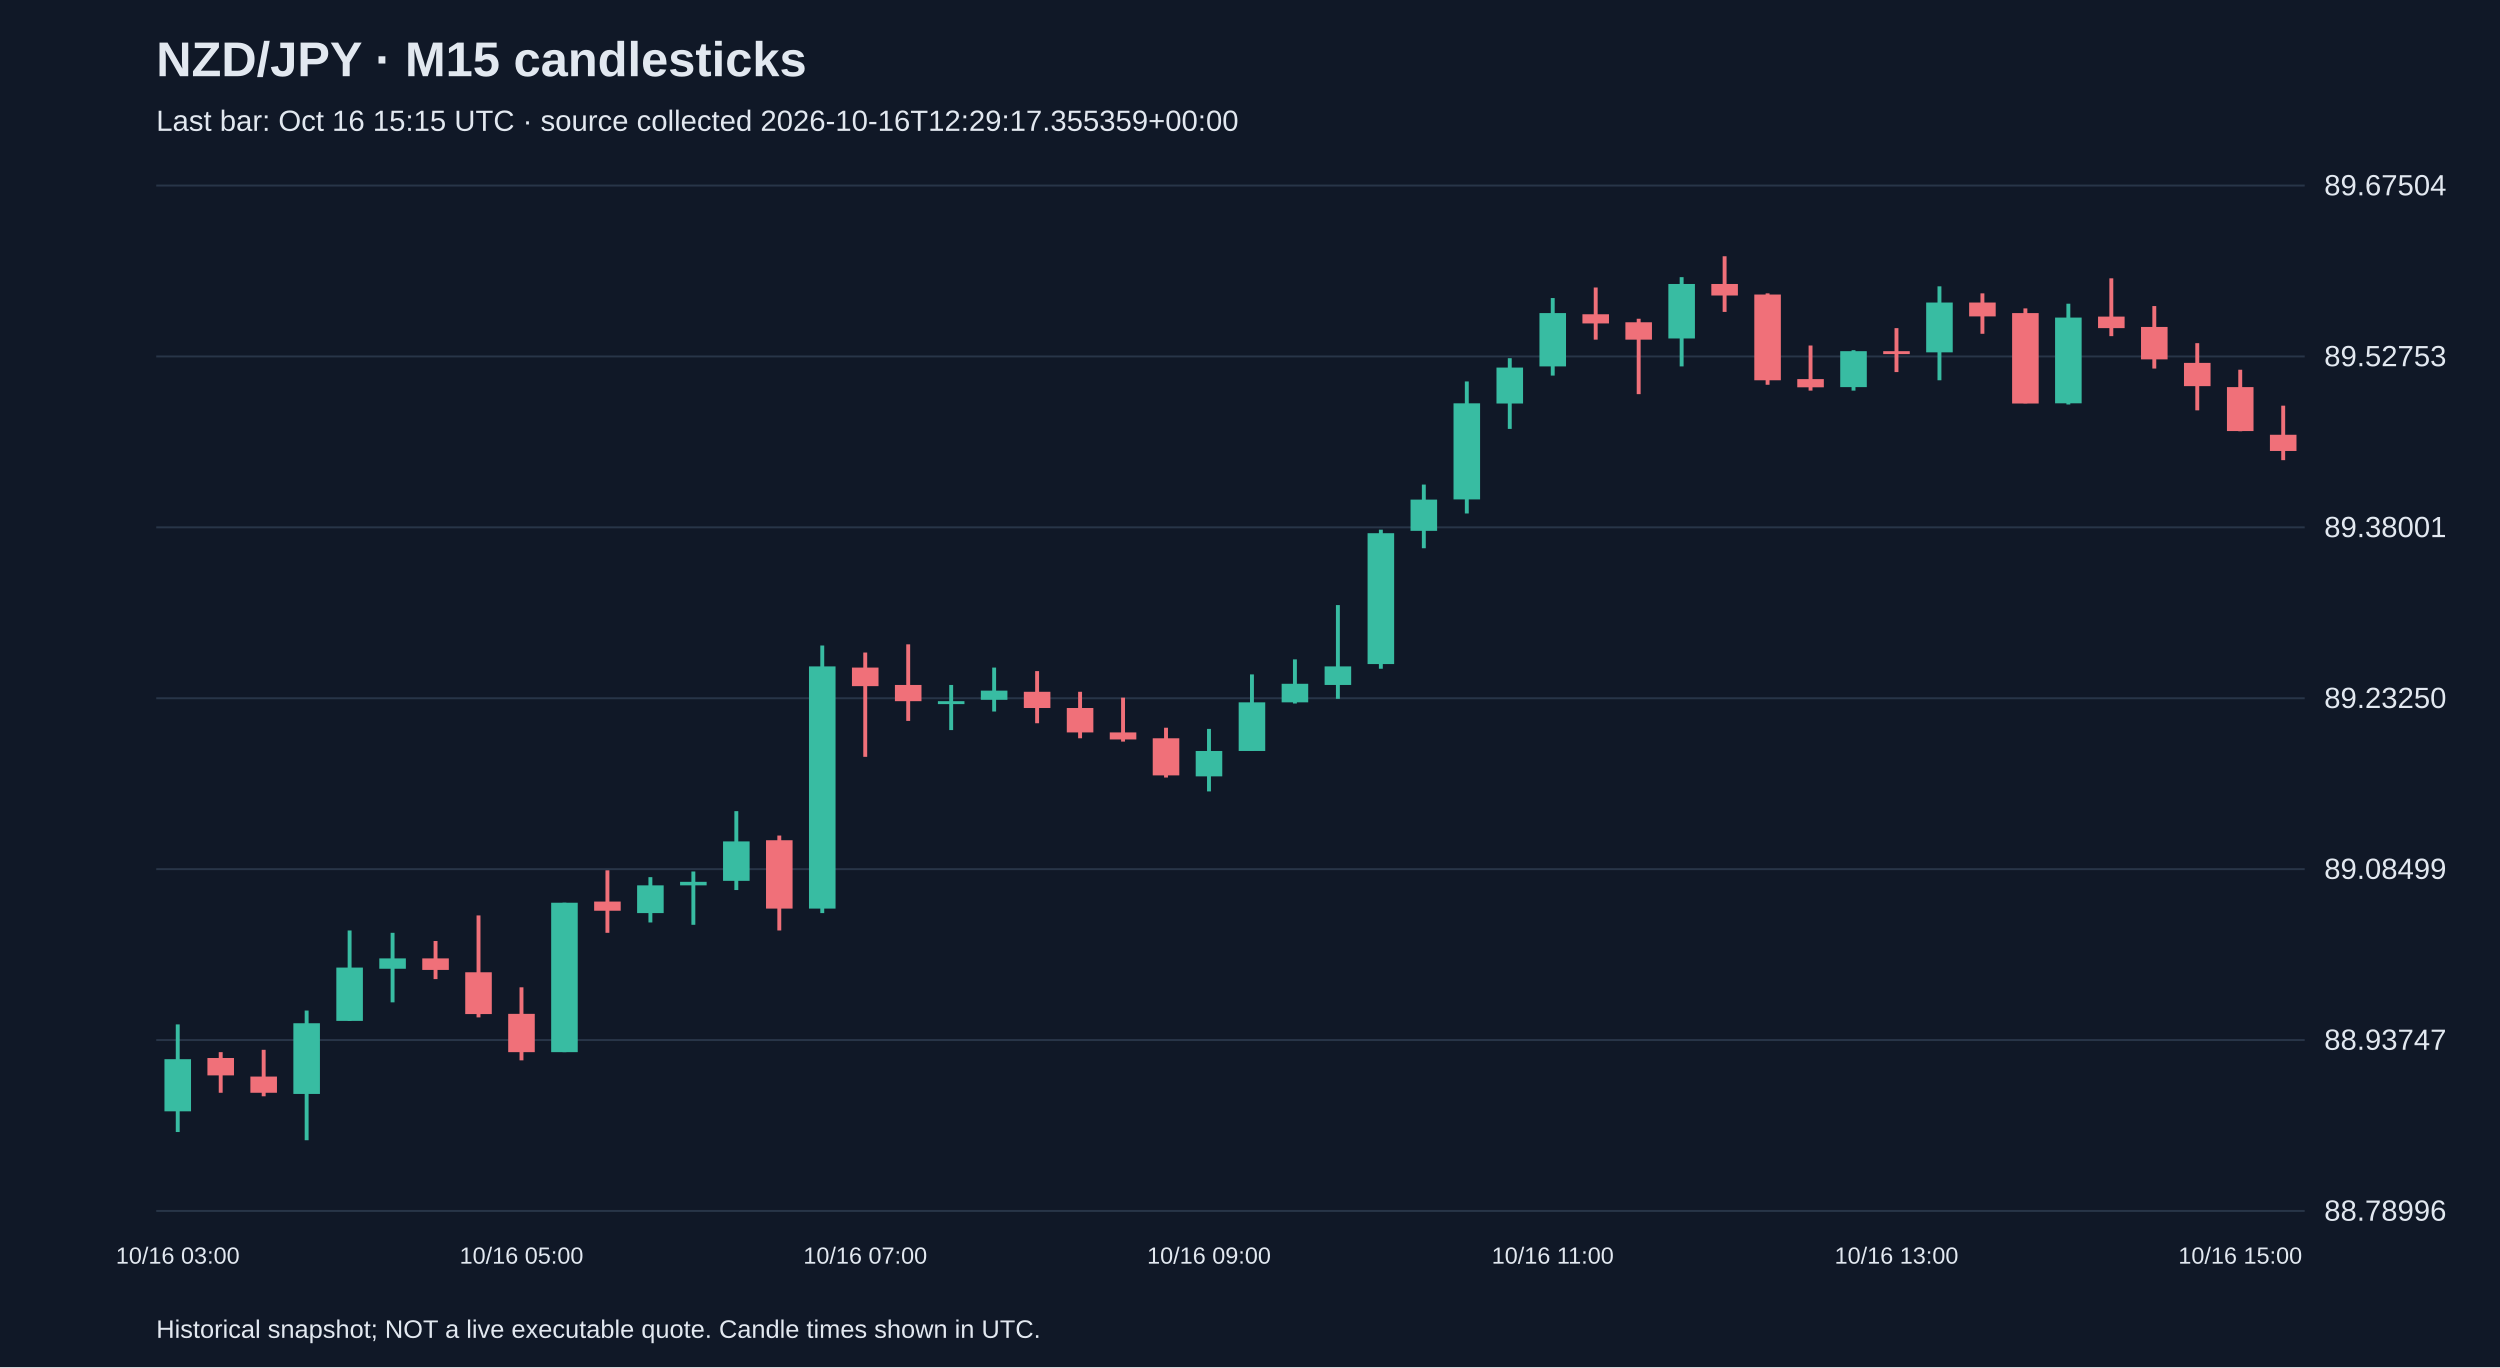
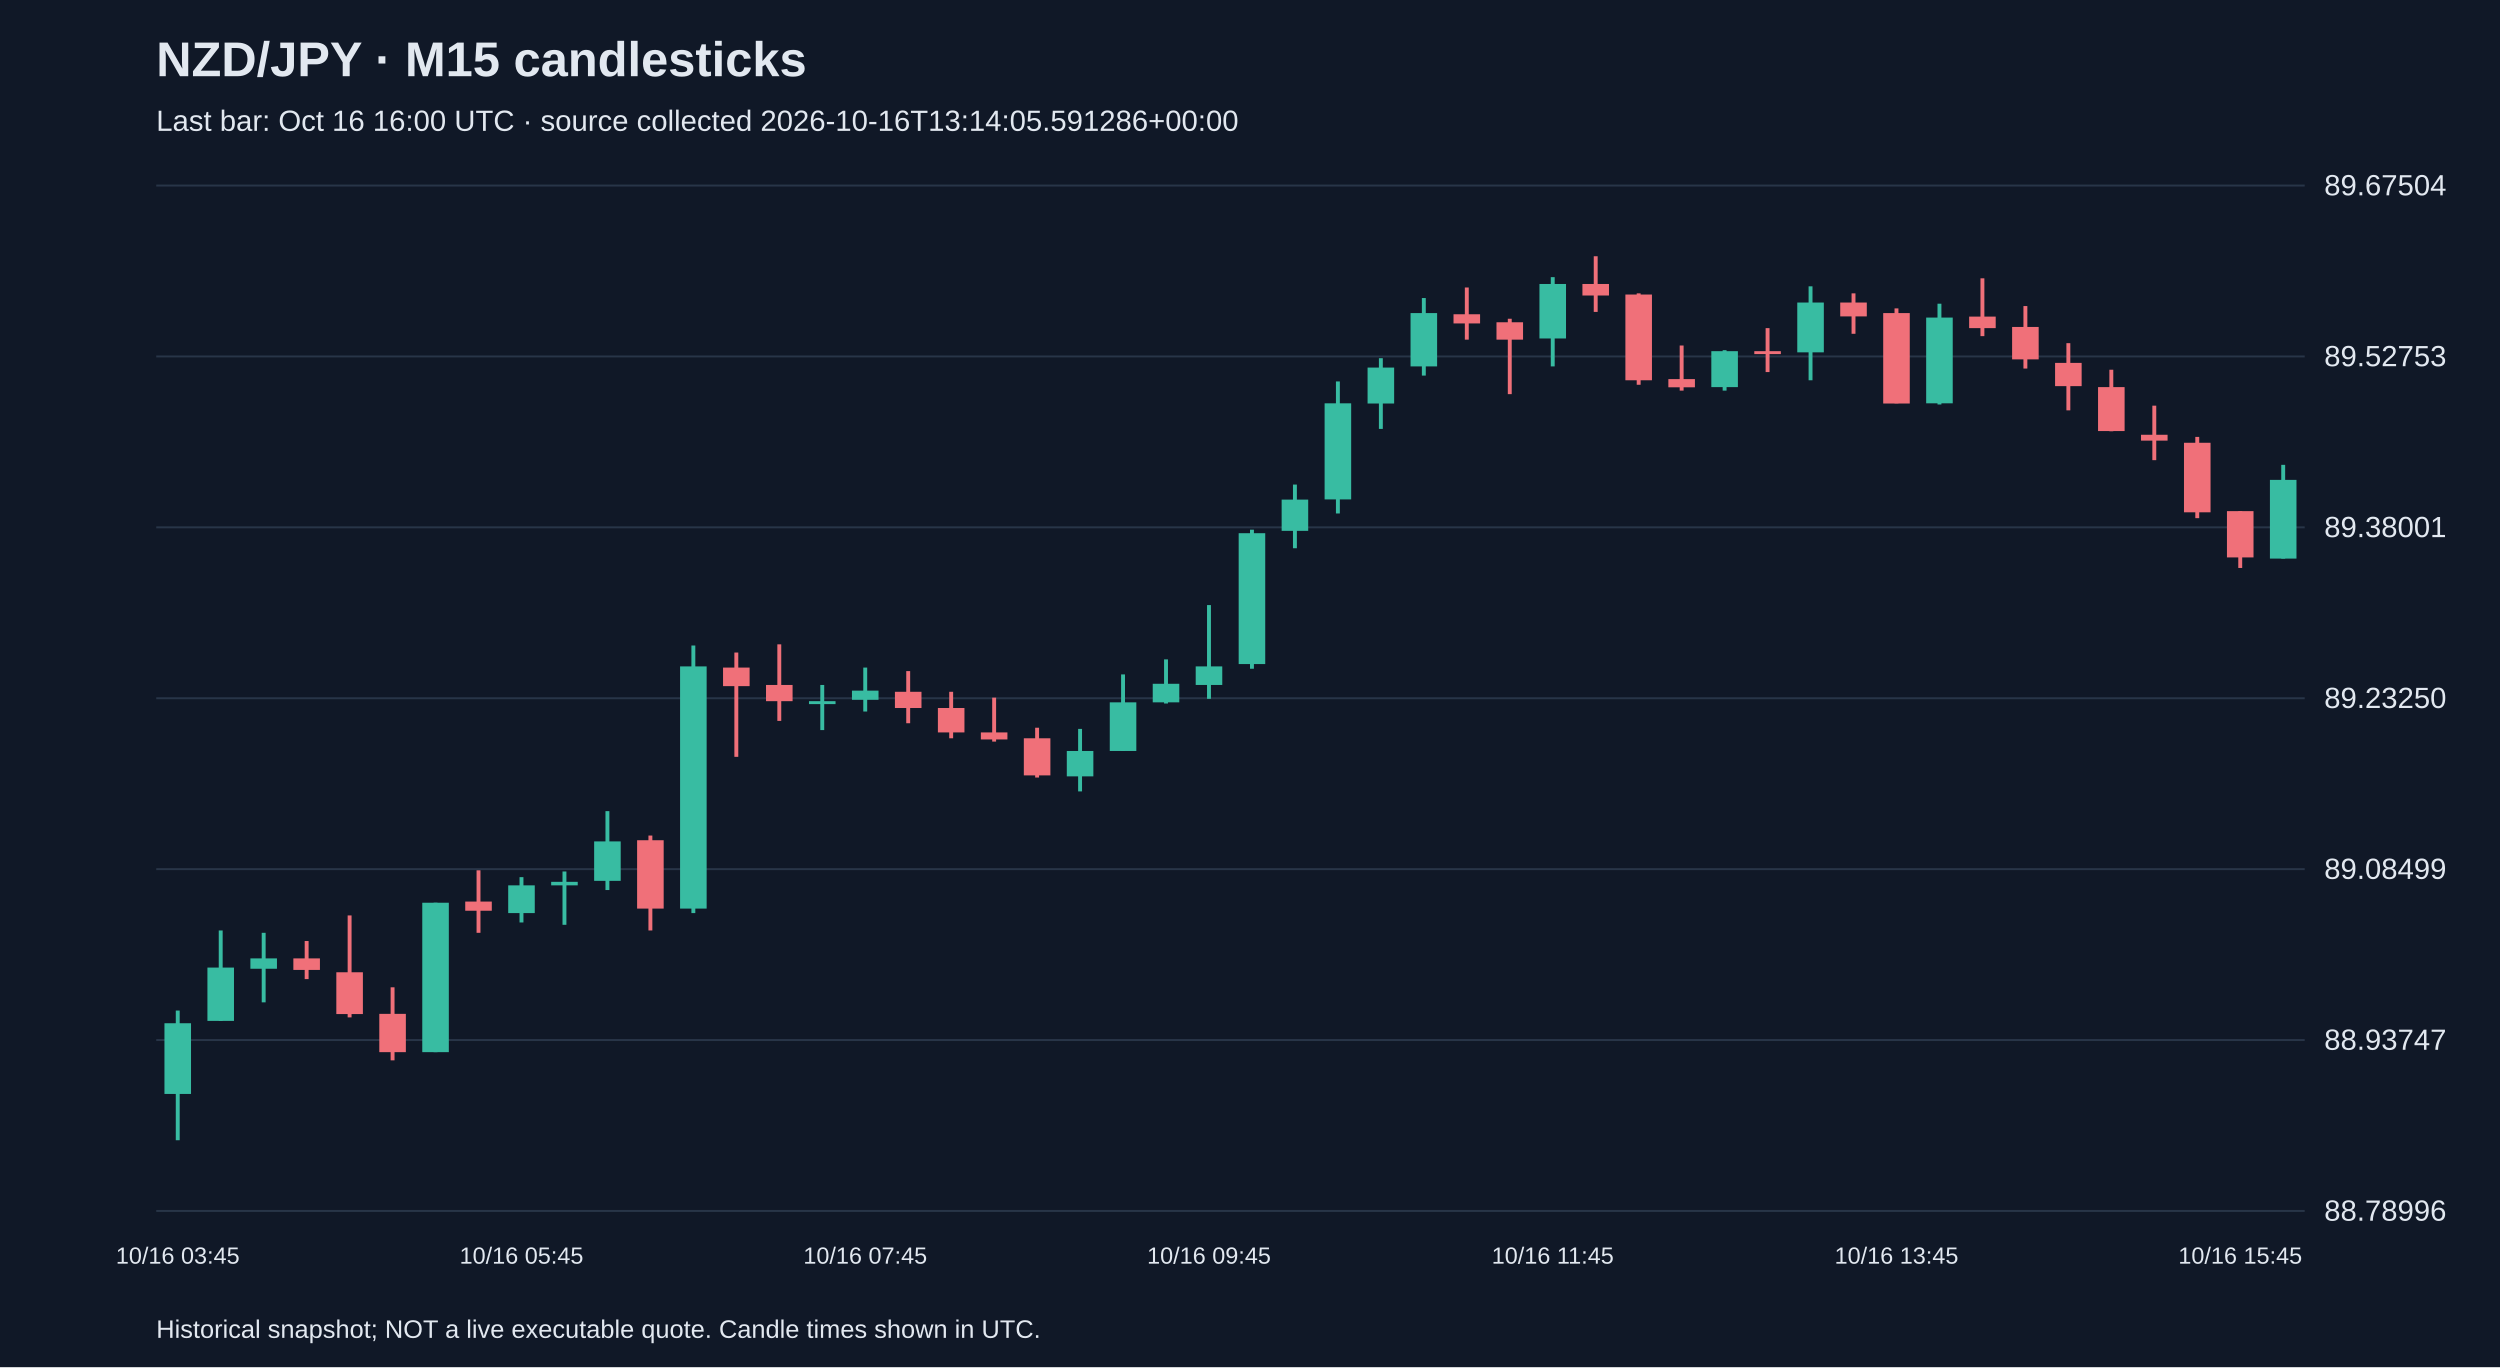
<svg xmlns="http://www.w3.org/2000/svg" viewBox="0 0 1280 700">
  <rect width="100%" height="100%" fill="#101827" />
  <style>text{font-family:Arial,sans-serif;fill:#e2e8f0}</style>
  <text x="80" y="39" font-size="25" font-weight="bold">NZD/JPY · M15 candlesticks</text>
-   <text x="80" y="67" font-size="15" fill="#a6b1c5">Last bar: Oct 16 15:15 UTC · source collected 2026-10-16T12:29:17.355359+00:00</text>
+   <text x="80" y="67" font-size="15" fill="#a6b1c5">Last bar: Oct 16 16:00 UTC · source collected 2026-10-16T13:14:05.591286+00:00</text>
  <line x1="80" y1="620.0" x2="1180" y2="620.0" stroke="#283548" />
  <text x="1190" y="625.0" font-size="15">88.78996</text>
  <line x1="80" y1="532.5" x2="1180" y2="532.5" stroke="#283548" />
  <text x="1190" y="537.5" font-size="15">88.93747</text>
  <line x1="80" y1="445.0" x2="1180" y2="445.0" stroke="#283548" />
  <text x="1190" y="450.0" font-size="15">89.08499</text>
  <line x1="80" y1="357.5" x2="1180" y2="357.5" stroke="#283548" />
  <text x="1190" y="362.5" font-size="15">89.23250</text>
  <line x1="80" y1="270.0" x2="1180" y2="270.0" stroke="#283548" />
  <text x="1190" y="275.0" font-size="15">89.38001</text>
  <line x1="80" y1="182.5" x2="1180" y2="182.5" stroke="#283548" />
  <text x="1190" y="187.5" font-size="15">89.52753</text>
  <line x1="80" y1="95.0" x2="1180" y2="95.0" stroke="#283548" />
  <text x="1190" y="100.0" font-size="15">89.67504</text>
-   <line x1="91.0" y1="524.5" x2="91.0" y2="579.6" stroke="#38bca2" stroke-width="2" />
-   <rect x="84.2" y="542.3" width="13.6" height="26.7" fill="#38bca2" />
-   <text x="91.0" y="647" text-anchor="middle" font-size="12">10/16 03:00</text>
-   <line x1="113.0" y1="538.7" x2="113.0" y2="559.5" stroke="#f07079" stroke-width="2" />
-   <rect x="106.2" y="541.7" width="13.6" height="8.9" fill="#f07079" />
-   <line x1="135.0" y1="537.5" x2="135.0" y2="561.3" stroke="#f07079" stroke-width="2" />
-   <rect x="128.2" y="551.2" width="13.6" height="8.3" fill="#f07079" />
-   <line x1="157.0" y1="517.4" x2="157.0" y2="583.8" stroke="#38bca2" stroke-width="2" />
-   <rect x="150.2" y="523.9" width="13.6" height="36.2" fill="#38bca2" />
-   <line x1="179.0" y1="476.4" x2="179.0" y2="522.7" stroke="#38bca2" stroke-width="2" />
-   <rect x="172.2" y="495.4" width="13.6" height="27.3" fill="#38bca2" />
-   <line x1="201.0" y1="477.6" x2="201.0" y2="513.2" stroke="#38bca2" stroke-width="2" />
-   <rect x="194.2" y="490.7" width="13.6" height="5.3" fill="#38bca2" />
-   <line x1="223.0" y1="481.8" x2="223.0" y2="501.3" stroke="#f07079" stroke-width="2" />
-   <rect x="216.2" y="490.7" width="13.6" height="5.9" fill="#f07079" />
-   <line x1="245.0" y1="468.7" x2="245.0" y2="520.9" stroke="#f07079" stroke-width="2" />
-   <rect x="238.2" y="497.8" width="13.6" height="21.4" fill="#f07079" />
-   <line x1="267.0" y1="505.5" x2="267.0" y2="542.9" stroke="#f07079" stroke-width="2" />
-   <rect x="260.2" y="519.1" width="13.6" height="19.6" fill="#f07079" />
-   <text x="267.0" y="647" text-anchor="middle" font-size="12">10/16 05:00</text>
-   <line x1="289.0" y1="462.2" x2="289.0" y2="538.7" stroke="#38bca2" stroke-width="2" />
-   <rect x="282.2" y="462.2" width="13.6" height="76.5" fill="#38bca2" />
-   <line x1="311.0" y1="445.6" x2="311.0" y2="477.6" stroke="#f07079" stroke-width="2" />
-   <rect x="304.2" y="461.6" width="13.6" height="4.7" fill="#f07079" />
-   <line x1="333.0" y1="449.1" x2="333.0" y2="472.3" stroke="#38bca2" stroke-width="2" />
-   <rect x="326.2" y="453.3" width="13.6" height="14.2" fill="#38bca2" />
-   <line x1="355.0" y1="446.2" x2="355.0" y2="473.5" stroke="#38bca2" stroke-width="2" />
-   <rect x="348.2" y="451.5" width="13.6" height="1.8" fill="#38bca2" />
-   <line x1="377.0" y1="415.3" x2="377.0" y2="455.7" stroke="#38bca2" stroke-width="2" />
-   <rect x="370.2" y="430.8" width="13.6" height="20.2" fill="#38bca2" />
-   <line x1="399.0" y1="427.8" x2="399.0" y2="476.4" stroke="#f07079" stroke-width="2" />
-   <rect x="392.2" y="430.2" width="13.6" height="35.0" fill="#f07079" />
-   <line x1="421.0" y1="330.5" x2="421.0" y2="467.5" stroke="#38bca2" stroke-width="2" />
-   <rect x="414.2" y="341.2" width="13.6" height="124.0" fill="#38bca2" />
-   <line x1="443.0" y1="334.1" x2="443.0" y2="387.5" stroke="#f07079" stroke-width="2" />
-   <rect x="436.2" y="341.8" width="13.6" height="9.5" fill="#f07079" />
-   <text x="443.0" y="647" text-anchor="middle" font-size="12">10/16 07:00</text>
-   <line x1="465.0" y1="329.9" x2="465.0" y2="369.1" stroke="#f07079" stroke-width="2" />
-   <rect x="458.2" y="350.7" width="13.6" height="8.3" fill="#f07079" />
-   <line x1="487.0" y1="350.7" x2="487.0" y2="373.8" stroke="#38bca2" stroke-width="2" />
-   <rect x="480.2" y="359.0" width="13.6" height="1.5" fill="#38bca2" />
-   <line x1="509.0" y1="341.8" x2="509.0" y2="364.3" stroke="#38bca2" stroke-width="2" />
-   <rect x="502.2" y="353.6" width="13.6" height="4.7" fill="#38bca2" />
-   <line x1="531.0" y1="343.6" x2="531.0" y2="370.3" stroke="#f07079" stroke-width="2" />
-   <rect x="524.2" y="354.2" width="13.6" height="8.3" fill="#f07079" />
-   <line x1="553.0" y1="354.2" x2="553.0" y2="378.0" stroke="#f07079" stroke-width="2" />
-   <rect x="546.2" y="362.5" width="13.6" height="12.5" fill="#f07079" />
-   <line x1="575.0" y1="357.2" x2="575.0" y2="379.7" stroke="#f07079" stroke-width="2" />
-   <rect x="568.2" y="375.0" width="13.6" height="3.6" fill="#f07079" />
-   <line x1="597.0" y1="372.6" x2="597.0" y2="398.1" stroke="#f07079" stroke-width="2" />
-   <rect x="590.2" y="378.0" width="13.6" height="19.0" fill="#f07079" />
-   <line x1="619.0" y1="373.2" x2="619.0" y2="405.2" stroke="#38bca2" stroke-width="2" />
-   <rect x="612.2" y="384.5" width="13.6" height="13.0" fill="#38bca2" />
-   <text x="619.0" y="647" text-anchor="middle" font-size="12">10/16 09:00</text>
-   <line x1="641.0" y1="345.3" x2="641.0" y2="384.5" stroke="#38bca2" stroke-width="2" />
-   <rect x="634.2" y="359.6" width="13.6" height="24.9" fill="#38bca2" />
-   <line x1="663.0" y1="337.6" x2="663.0" y2="360.2" stroke="#38bca2" stroke-width="2" />
-   <rect x="656.2" y="350.1" width="13.6" height="9.5" fill="#38bca2" />
-   <line x1="685.0" y1="309.8" x2="685.0" y2="357.8" stroke="#38bca2" stroke-width="2" />
-   <rect x="678.2" y="341.2" width="13.6" height="9.5" fill="#38bca2" />
-   <line x1="707.0" y1="271.2" x2="707.0" y2="342.4" stroke="#38bca2" stroke-width="2" />
-   <rect x="700.2" y="273.0" width="13.6" height="67.0" fill="#38bca2" />
-   <line x1="729.0" y1="248.1" x2="729.0" y2="280.7" stroke="#38bca2" stroke-width="2" />
-   <rect x="722.2" y="255.8" width="13.6" height="16.0" fill="#38bca2" />
-   <line x1="751.0" y1="195.3" x2="751.0" y2="262.9" stroke="#38bca2" stroke-width="2" />
-   <rect x="744.2" y="206.5" width="13.6" height="49.2" fill="#38bca2" />
-   <line x1="773.0" y1="183.4" x2="773.0" y2="219.6" stroke="#38bca2" stroke-width="2" />
-   <rect x="766.2" y="188.2" width="13.6" height="18.4" fill="#38bca2" />
-   <line x1="795.0" y1="152.6" x2="795.0" y2="192.3" stroke="#38bca2" stroke-width="2" />
-   <rect x="788.2" y="160.3" width="13.6" height="27.3" fill="#38bca2" />
-   <text x="795.0" y="647" text-anchor="middle" font-size="12">10/16 11:00</text>
-   <line x1="817.0" y1="147.2" x2="817.0" y2="173.9" stroke="#f07079" stroke-width="2" />
-   <rect x="810.2" y="160.9" width="13.6" height="4.7" fill="#f07079" />
-   <line x1="839.0" y1="163.2" x2="839.0" y2="201.8" stroke="#f07079" stroke-width="2" />
-   <rect x="832.2" y="165.0" width="13.6" height="8.9" fill="#f07079" />
-   <line x1="861.0" y1="141.9" x2="861.0" y2="187.6" stroke="#38bca2" stroke-width="2" />
-   <rect x="854.2" y="145.4" width="13.6" height="27.9" fill="#38bca2" />
-   <line x1="883.0" y1="131.2" x2="883.0" y2="159.7" stroke="#f07079" stroke-width="2" />
-   <rect x="876.2" y="145.4" width="13.6" height="5.9" fill="#f07079" />
-   <line x1="905.0" y1="150.2" x2="905.0" y2="197.0" stroke="#f07079" stroke-width="2" />
-   <rect x="898.2" y="150.8" width="13.6" height="43.9" fill="#f07079" />
-   <line x1="927.0" y1="176.9" x2="927.0" y2="200.0" stroke="#f07079" stroke-width="2" />
-   <rect x="920.2" y="194.1" width="13.6" height="4.2" fill="#f07079" />
-   <line x1="949.0" y1="179.3" x2="949.0" y2="200.0" stroke="#38bca2" stroke-width="2" />
-   <rect x="942.2" y="179.8" width="13.6" height="18.4" fill="#38bca2" />
-   <line x1="971.0" y1="168.0" x2="971.0" y2="190.5" stroke="#f07079" stroke-width="2" />
-   <rect x="964.2" y="179.8" width="13.6" height="1.5" fill="#f07079" />
-   <text x="971.0" y="647" text-anchor="middle" font-size="12">10/16 13:00</text>
-   <line x1="993.0" y1="146.6" x2="993.0" y2="194.7" stroke="#38bca2" stroke-width="2" />
-   <rect x="986.2" y="154.9" width="13.6" height="25.5" fill="#38bca2" />
-   <line x1="1015.0" y1="150.2" x2="1015.0" y2="170.9" stroke="#f07079" stroke-width="2" />
-   <rect x="1008.2" y="154.9" width="13.6" height="7.1" fill="#f07079" />
-   <line x1="1037.0" y1="157.9" x2="1037.0" y2="206.5" stroke="#f07079" stroke-width="2" />
-   <rect x="1030.2" y="160.3" width="13.6" height="46.3" fill="#f07079" />
-   <line x1="1059.0" y1="155.5" x2="1059.0" y2="207.1" stroke="#38bca2" stroke-width="2" />
-   <rect x="1052.2" y="162.6" width="13.6" height="43.9" fill="#38bca2" />
-   <line x1="1081.0" y1="142.5" x2="1081.0" y2="172.1" stroke="#f07079" stroke-width="2" />
-   <rect x="1074.2" y="162.1" width="13.6" height="5.9" fill="#f07079" />
-   <line x1="1103.0" y1="156.7" x2="1103.0" y2="188.7" stroke="#f07079" stroke-width="2" />
-   <rect x="1096.2" y="167.4" width="13.6" height="16.6" fill="#f07079" />
-   <line x1="1125.0" y1="175.7" x2="1125.0" y2="210.1" stroke="#f07079" stroke-width="2" />
-   <rect x="1118.2" y="185.8" width="13.6" height="11.9" fill="#f07079" />
-   <line x1="1147.0" y1="189.3" x2="1147.0" y2="220.8" stroke="#f07079" stroke-width="2" />
-   <rect x="1140.2" y="198.2" width="13.6" height="22.5" fill="#f07079" />
-   <text x="1147.0" y="647" text-anchor="middle" font-size="12">10/16 15:00</text>
-   <line x1="1169.0" y1="207.7" x2="1169.0" y2="235.6" stroke="#f07079" stroke-width="2" />
-   <rect x="1162.2" y="222.6" width="13.6" height="8.3" fill="#f07079" />
+   <line x1="91.0" y1="517.4" x2="91.0" y2="583.8" stroke="#38bca2" stroke-width="2" />
+   <rect x="84.2" y="523.9" width="13.6" height="36.2" fill="#38bca2" />
+   <text x="91.0" y="647" text-anchor="middle" font-size="12">10/16 03:45</text>
+   <line x1="113.0" y1="476.4" x2="113.0" y2="522.7" stroke="#38bca2" stroke-width="2" />
+   <rect x="106.2" y="495.4" width="13.6" height="27.3" fill="#38bca2" />
+   <line x1="135.0" y1="477.6" x2="135.0" y2="513.2" stroke="#38bca2" stroke-width="2" />
+   <rect x="128.2" y="490.7" width="13.6" height="5.3" fill="#38bca2" />
+   <line x1="157.0" y1="481.8" x2="157.0" y2="501.3" stroke="#f07079" stroke-width="2" />
+   <rect x="150.2" y="490.7" width="13.6" height="5.9" fill="#f07079" />
+   <line x1="179.0" y1="468.7" x2="179.0" y2="520.9" stroke="#f07079" stroke-width="2" />
+   <rect x="172.2" y="497.8" width="13.6" height="21.4" fill="#f07079" />
+   <line x1="201.0" y1="505.5" x2="201.0" y2="542.9" stroke="#f07079" stroke-width="2" />
+   <rect x="194.2" y="519.1" width="13.6" height="19.6" fill="#f07079" />
+   <line x1="223.0" y1="462.2" x2="223.0" y2="538.7" stroke="#38bca2" stroke-width="2" />
+   <rect x="216.2" y="462.2" width="13.6" height="76.5" fill="#38bca2" />
+   <line x1="245.0" y1="445.6" x2="245.0" y2="477.6" stroke="#f07079" stroke-width="2" />
+   <rect x="238.2" y="461.6" width="13.6" height="4.7" fill="#f07079" />
+   <line x1="267.0" y1="449.1" x2="267.0" y2="472.3" stroke="#38bca2" stroke-width="2" />
+   <rect x="260.2" y="453.3" width="13.6" height="14.2" fill="#38bca2" />
+   <text x="267.0" y="647" text-anchor="middle" font-size="12">10/16 05:45</text>
+   <line x1="289.0" y1="446.2" x2="289.0" y2="473.5" stroke="#38bca2" stroke-width="2" />
+   <rect x="282.2" y="451.5" width="13.6" height="1.8" fill="#38bca2" />
+   <line x1="311.0" y1="415.3" x2="311.0" y2="455.7" stroke="#38bca2" stroke-width="2" />
+   <rect x="304.2" y="430.8" width="13.6" height="20.2" fill="#38bca2" />
+   <line x1="333.0" y1="427.8" x2="333.0" y2="476.4" stroke="#f07079" stroke-width="2" />
+   <rect x="326.2" y="430.2" width="13.6" height="35.0" fill="#f07079" />
+   <line x1="355.0" y1="330.5" x2="355.0" y2="467.5" stroke="#38bca2" stroke-width="2" />
+   <rect x="348.2" y="341.2" width="13.6" height="124.0" fill="#38bca2" />
+   <line x1="377.0" y1="334.1" x2="377.0" y2="387.5" stroke="#f07079" stroke-width="2" />
+   <rect x="370.2" y="341.8" width="13.6" height="9.5" fill="#f07079" />
+   <line x1="399.0" y1="329.9" x2="399.0" y2="369.1" stroke="#f07079" stroke-width="2" />
+   <rect x="392.2" y="350.7" width="13.6" height="8.3" fill="#f07079" />
+   <line x1="421.0" y1="350.7" x2="421.0" y2="373.8" stroke="#38bca2" stroke-width="2" />
+   <rect x="414.2" y="359.0" width="13.6" height="1.5" fill="#38bca2" />
+   <line x1="443.0" y1="341.8" x2="443.0" y2="364.3" stroke="#38bca2" stroke-width="2" />
+   <rect x="436.2" y="353.6" width="13.6" height="4.7" fill="#38bca2" />
+   <text x="443.0" y="647" text-anchor="middle" font-size="12">10/16 07:45</text>
+   <line x1="465.0" y1="343.6" x2="465.0" y2="370.3" stroke="#f07079" stroke-width="2" />
+   <rect x="458.2" y="354.2" width="13.6" height="8.3" fill="#f07079" />
+   <line x1="487.0" y1="354.2" x2="487.0" y2="378.0" stroke="#f07079" stroke-width="2" />
+   <rect x="480.2" y="362.5" width="13.6" height="12.5" fill="#f07079" />
+   <line x1="509.0" y1="357.2" x2="509.0" y2="379.7" stroke="#f07079" stroke-width="2" />
+   <rect x="502.2" y="375.0" width="13.6" height="3.6" fill="#f07079" />
+   <line x1="531.0" y1="372.6" x2="531.0" y2="398.1" stroke="#f07079" stroke-width="2" />
+   <rect x="524.2" y="378.0" width="13.6" height="19.0" fill="#f07079" />
+   <line x1="553.0" y1="373.2" x2="553.0" y2="405.2" stroke="#38bca2" stroke-width="2" />
+   <rect x="546.2" y="384.5" width="13.6" height="13.0" fill="#38bca2" />
+   <line x1="575.0" y1="345.3" x2="575.0" y2="384.5" stroke="#38bca2" stroke-width="2" />
+   <rect x="568.2" y="359.6" width="13.6" height="24.9" fill="#38bca2" />
+   <line x1="597.0" y1="337.6" x2="597.0" y2="360.2" stroke="#38bca2" stroke-width="2" />
+   <rect x="590.2" y="350.1" width="13.6" height="9.5" fill="#38bca2" />
+   <line x1="619.0" y1="309.8" x2="619.0" y2="357.8" stroke="#38bca2" stroke-width="2" />
+   <rect x="612.2" y="341.2" width="13.6" height="9.5" fill="#38bca2" />
+   <text x="619.0" y="647" text-anchor="middle" font-size="12">10/16 09:45</text>
+   <line x1="641.0" y1="271.2" x2="641.0" y2="342.4" stroke="#38bca2" stroke-width="2" />
+   <rect x="634.2" y="273.0" width="13.6" height="67.0" fill="#38bca2" />
+   <line x1="663.0" y1="248.1" x2="663.0" y2="280.7" stroke="#38bca2" stroke-width="2" />
+   <rect x="656.2" y="255.8" width="13.6" height="16.0" fill="#38bca2" />
+   <line x1="685.0" y1="195.3" x2="685.0" y2="262.9" stroke="#38bca2" stroke-width="2" />
+   <rect x="678.2" y="206.5" width="13.6" height="49.2" fill="#38bca2" />
+   <line x1="707.0" y1="183.4" x2="707.0" y2="219.6" stroke="#38bca2" stroke-width="2" />
+   <rect x="700.2" y="188.2" width="13.6" height="18.4" fill="#38bca2" />
+   <line x1="729.0" y1="152.6" x2="729.0" y2="192.3" stroke="#38bca2" stroke-width="2" />
+   <rect x="722.2" y="160.3" width="13.6" height="27.3" fill="#38bca2" />
+   <line x1="751.0" y1="147.2" x2="751.0" y2="173.9" stroke="#f07079" stroke-width="2" />
+   <rect x="744.2" y="160.9" width="13.6" height="4.7" fill="#f07079" />
+   <line x1="773.0" y1="163.2" x2="773.0" y2="201.8" stroke="#f07079" stroke-width="2" />
+   <rect x="766.2" y="165.0" width="13.6" height="8.9" fill="#f07079" />
+   <line x1="795.0" y1="141.9" x2="795.0" y2="187.6" stroke="#38bca2" stroke-width="2" />
+   <rect x="788.2" y="145.4" width="13.6" height="27.9" fill="#38bca2" />
+   <text x="795.0" y="647" text-anchor="middle" font-size="12">10/16 11:45</text>
+   <line x1="817.0" y1="131.2" x2="817.0" y2="159.7" stroke="#f07079" stroke-width="2" />
+   <rect x="810.2" y="145.4" width="13.6" height="5.9" fill="#f07079" />
+   <line x1="839.0" y1="150.2" x2="839.0" y2="197.0" stroke="#f07079" stroke-width="2" />
+   <rect x="832.2" y="150.8" width="13.6" height="43.9" fill="#f07079" />
+   <line x1="861.0" y1="176.9" x2="861.0" y2="200.0" stroke="#f07079" stroke-width="2" />
+   <rect x="854.2" y="194.1" width="13.6" height="4.2" fill="#f07079" />
+   <line x1="883.0" y1="179.3" x2="883.0" y2="200.0" stroke="#38bca2" stroke-width="2" />
+   <rect x="876.2" y="179.8" width="13.6" height="18.4" fill="#38bca2" />
+   <line x1="905.0" y1="168.0" x2="905.0" y2="190.5" stroke="#f07079" stroke-width="2" />
+   <rect x="898.2" y="179.8" width="13.6" height="1.5" fill="#f07079" />
+   <line x1="927.0" y1="146.6" x2="927.0" y2="194.7" stroke="#38bca2" stroke-width="2" />
+   <rect x="920.2" y="154.9" width="13.6" height="25.5" fill="#38bca2" />
+   <line x1="949.0" y1="150.2" x2="949.0" y2="170.9" stroke="#f07079" stroke-width="2" />
+   <rect x="942.2" y="154.9" width="13.6" height="7.1" fill="#f07079" />
+   <line x1="971.0" y1="157.9" x2="971.0" y2="206.5" stroke="#f07079" stroke-width="2" />
+   <rect x="964.2" y="160.3" width="13.6" height="46.3" fill="#f07079" />
+   <text x="971.0" y="647" text-anchor="middle" font-size="12">10/16 13:45</text>
+   <line x1="993.0" y1="155.5" x2="993.0" y2="207.1" stroke="#38bca2" stroke-width="2" />
+   <rect x="986.2" y="162.6" width="13.6" height="43.9" fill="#38bca2" />
+   <line x1="1015.0" y1="142.5" x2="1015.0" y2="172.1" stroke="#f07079" stroke-width="2" />
+   <rect x="1008.2" y="162.1" width="13.6" height="5.9" fill="#f07079" />
+   <line x1="1037.0" y1="156.7" x2="1037.0" y2="188.7" stroke="#f07079" stroke-width="2" />
+   <rect x="1030.2" y="167.4" width="13.6" height="16.6" fill="#f07079" />
+   <line x1="1059.0" y1="175.7" x2="1059.0" y2="210.1" stroke="#f07079" stroke-width="2" />
+   <rect x="1052.2" y="185.8" width="13.6" height="11.9" fill="#f07079" />
+   <line x1="1081.0" y1="189.3" x2="1081.0" y2="220.8" stroke="#f07079" stroke-width="2" />
+   <rect x="1074.2" y="198.2" width="13.6" height="22.5" fill="#f07079" />
+   <line x1="1103.0" y1="207.7" x2="1103.0" y2="235.6" stroke="#f07079" stroke-width="2" />
+   <rect x="1096.2" y="222.6" width="13.6" height="3.0" fill="#f07079" />
+   <line x1="1125.0" y1="223.7" x2="1125.0" y2="265.3" stroke="#f07079" stroke-width="2" />
+   <rect x="1118.2" y="226.7" width="13.6" height="35.6" fill="#f07079" />
+   <line x1="1147.0" y1="261.7" x2="1147.0" y2="290.8" stroke="#f07079" stroke-width="2" />
+   <rect x="1140.2" y="261.7" width="13.6" height="23.7" fill="#f07079" />
+   <text x="1147.0" y="647" text-anchor="middle" font-size="12">10/16 15:45</text>
+   <line x1="1169.0" y1="238.0" x2="1169.0" y2="286.0" stroke="#38bca2" stroke-width="2" />
+   <rect x="1162.2" y="245.7" width="13.6" height="40.3" fill="#38bca2" />
  <text x="80" y="685" font-size="13">Historical snapshot; NOT a live executable quote. Candle times shown in UTC.</text>
</svg>
